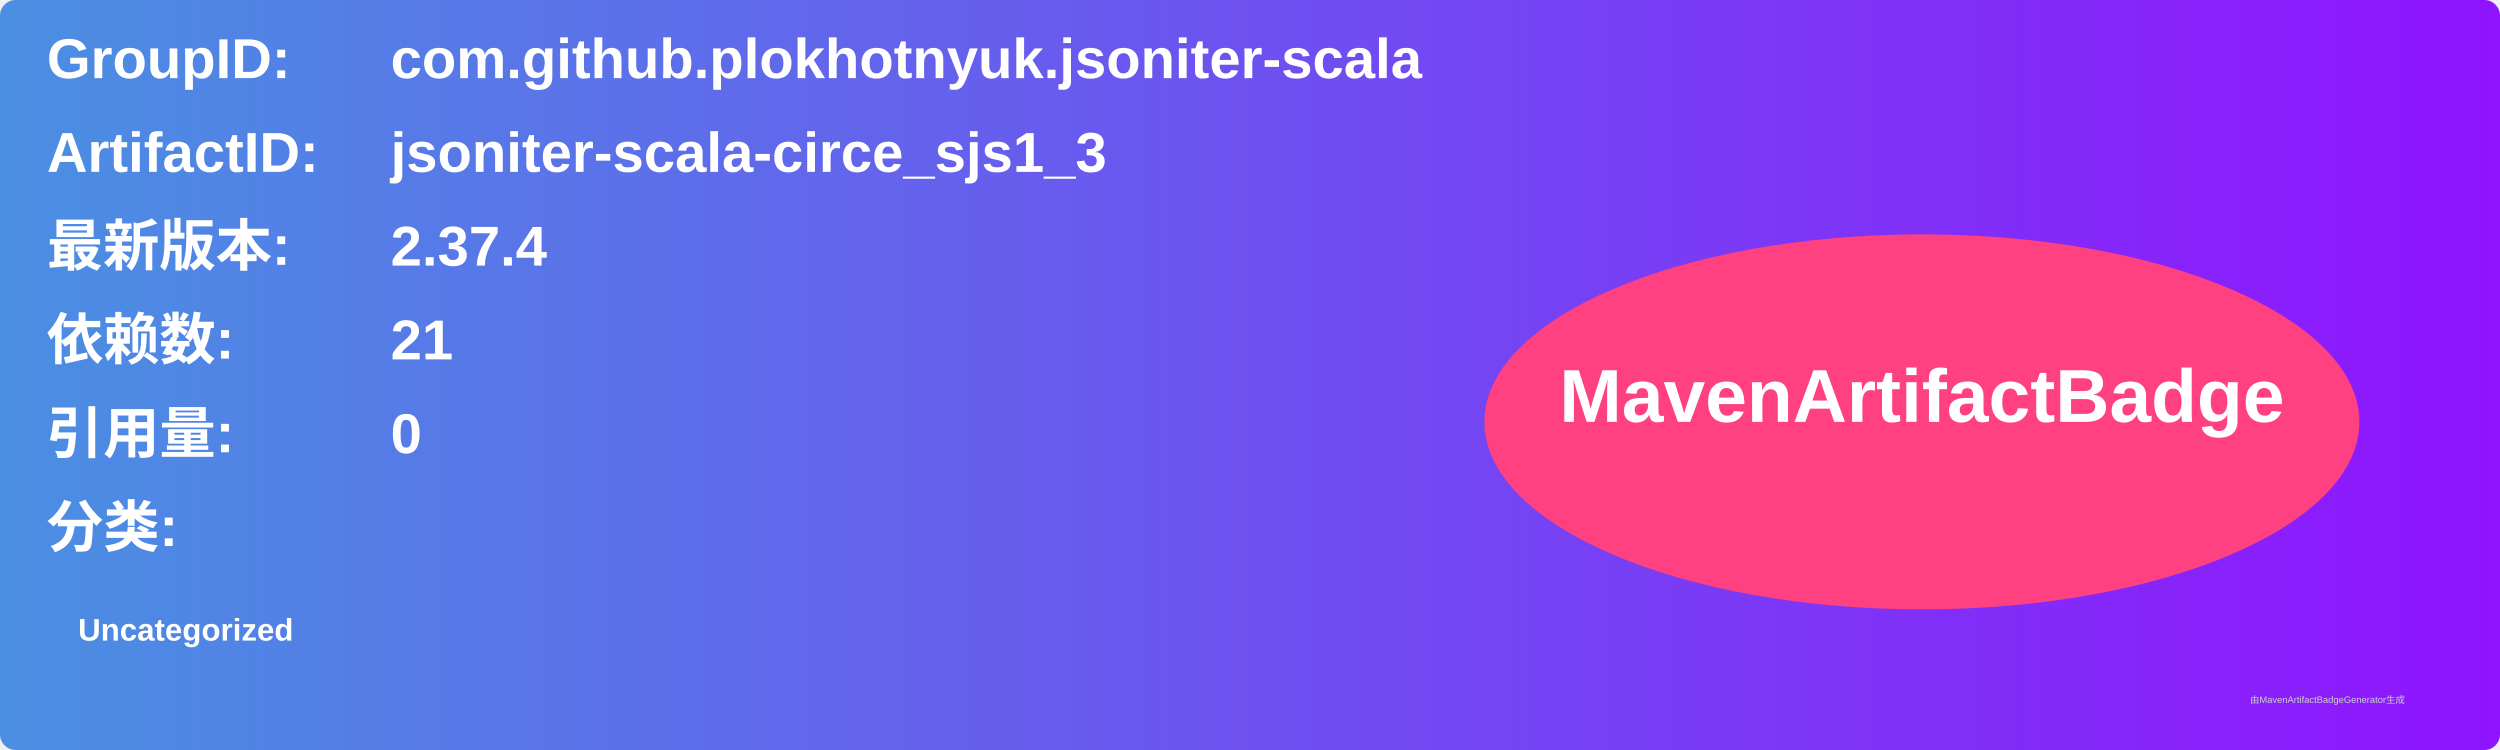
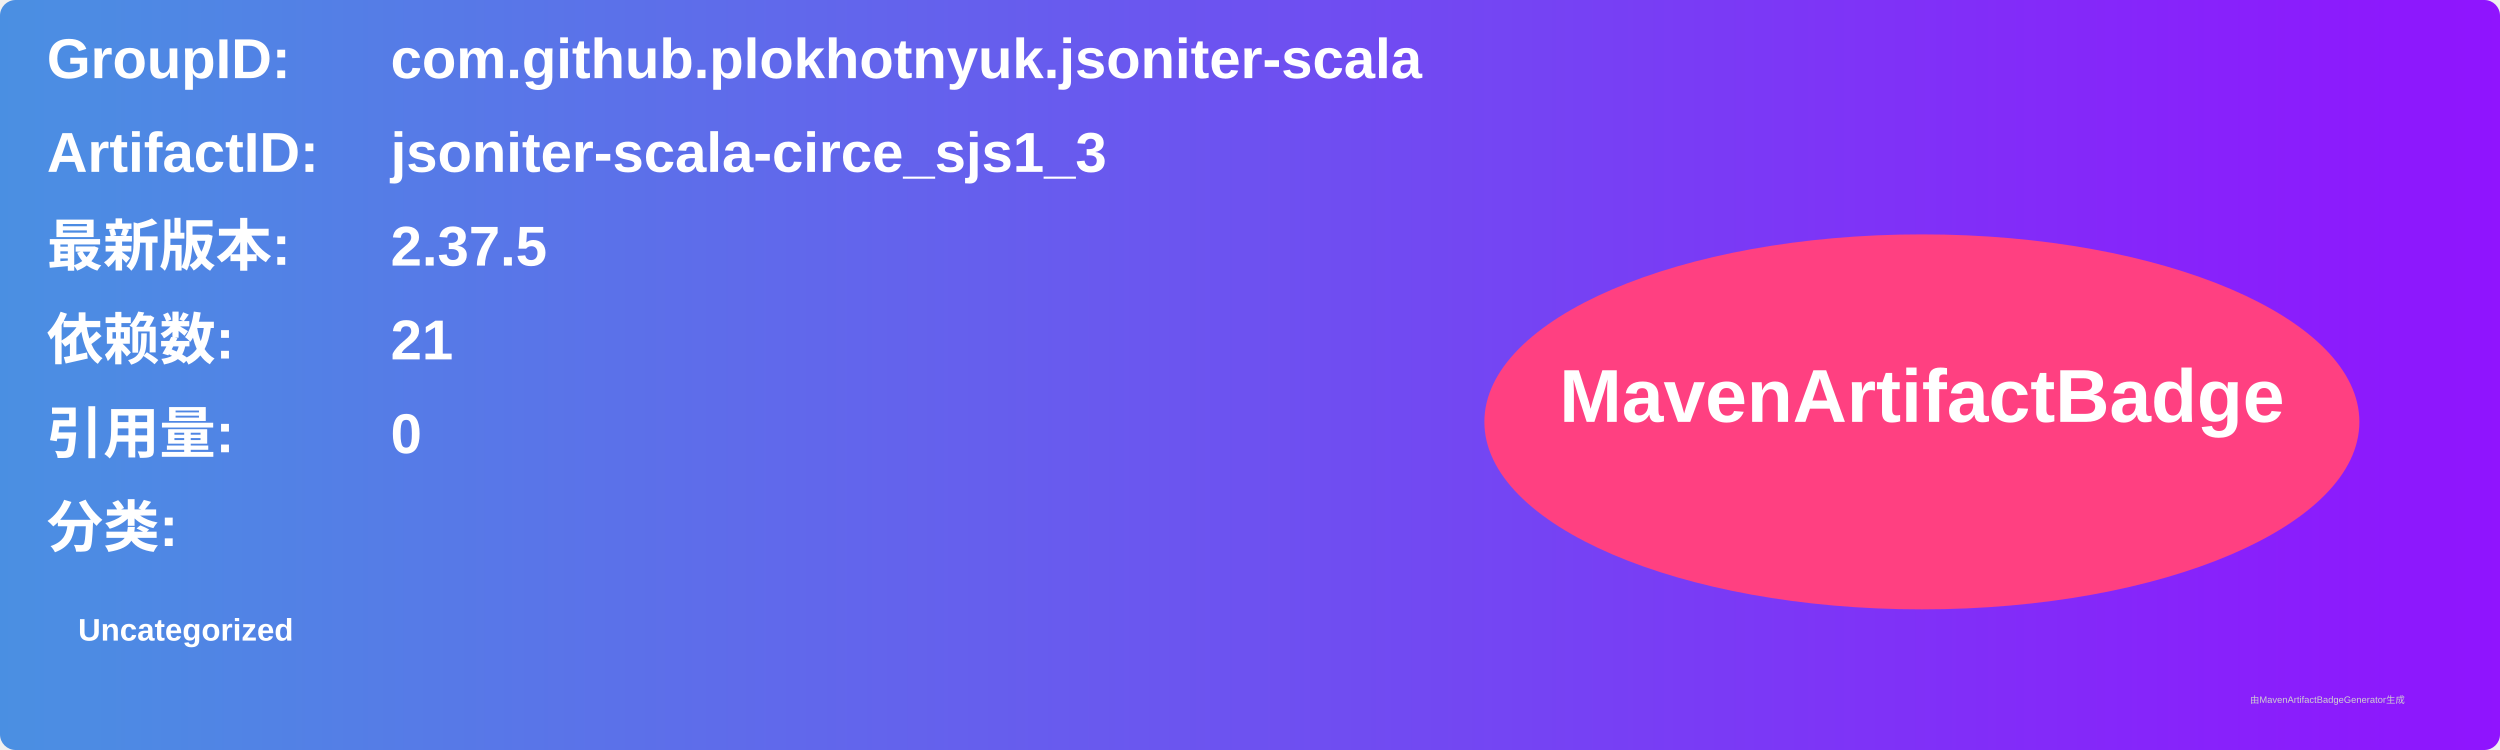
<svg xmlns="http://www.w3.org/2000/svg" width="800" height="240" viewBox="0 0 800 240">
  <linearGradient id="grad" x1="0%" y1="0%" x2="100%" y2="0%">
    <stop offset="0%" stop-color="#4a90e2" />
    <stop offset="100%" stop-color="#9013fe" />
  </linearGradient>
  <rect width="100%" height="100%" rx="5" ry="5" fill="url(#grad)" />
  <g transform="translate(15, 15)">
    <text x="0" y="10" font-family="Arial" font-size="18" fill="white" font-weight="bold" width="260">GroupID:</text>
    <text x="110" y="10" font-family="Arial" font-size="18" fill="white" font-weight="bold" width="460">com.github.plokhotnyuk.jsoniter-scala</text>
    <text x="0" y="40" font-family="Arial" font-size="18" fill="white" font-weight="bold" width="260">ArtifactID:</text>
    <text x="110" y="40" font-family="Arial" font-size="18" fill="white" font-weight="bold" width="460">jsoniter-scala-circe_sjs1_3</text>
    <text x="0" y="70" font-family="Arial" font-size="18" fill="white" font-weight="bold">最新版本:</text>
    <text x="110" y="70" font-family="Arial" font-size="18" fill="white" font-weight="bold">
-       <tspan font-weight="bold">2.37.4</tspan>
+       <tspan font-weight="bold">2.37.5</tspan>
    </text>
    <text x="0" y="100" font-family="Arial" font-size="18" fill="white" font-weight="bold">依赖数: </text>
    <text x="110" y="100" font-family="Arial" font-size="18" fill="white">
      <tspan font-weight="bold">21</tspan>
    </text>
    <text x="0" y="130" font-family="Arial" font-size="18" fill="white" font-weight="bold">引用量: </text>
    <text x="110" y="130" font-family="Arial" font-size="18" fill="white">
      <tspan font-weight="bold">0</tspan>
    </text>
    <text x="0" y="160" font-family="Arial" font-size="18" fill="white" font-weight="bold">分类:</text>
    <text x="10" y="190" font-family="Arial" font-size="10" fill="white">
      <tspan font-weight="bold">Uncategorized</tspan>
    </text>
    <ellipse cx="600" cy="120" rx="140" ry="60" fill="#ff4081" />
    <text x="600" y="120" text-anchor="middle" font-family="Arial" font-size="24" fill="white" font-weight="bold">MavenArtifactBadge</text>
  </g>
  <text x="720" y="225" font-family="Arial" font-size="3" fill="#d0d0d0">由MavenArtifactBadgeGenerator生成</text>
</svg>
